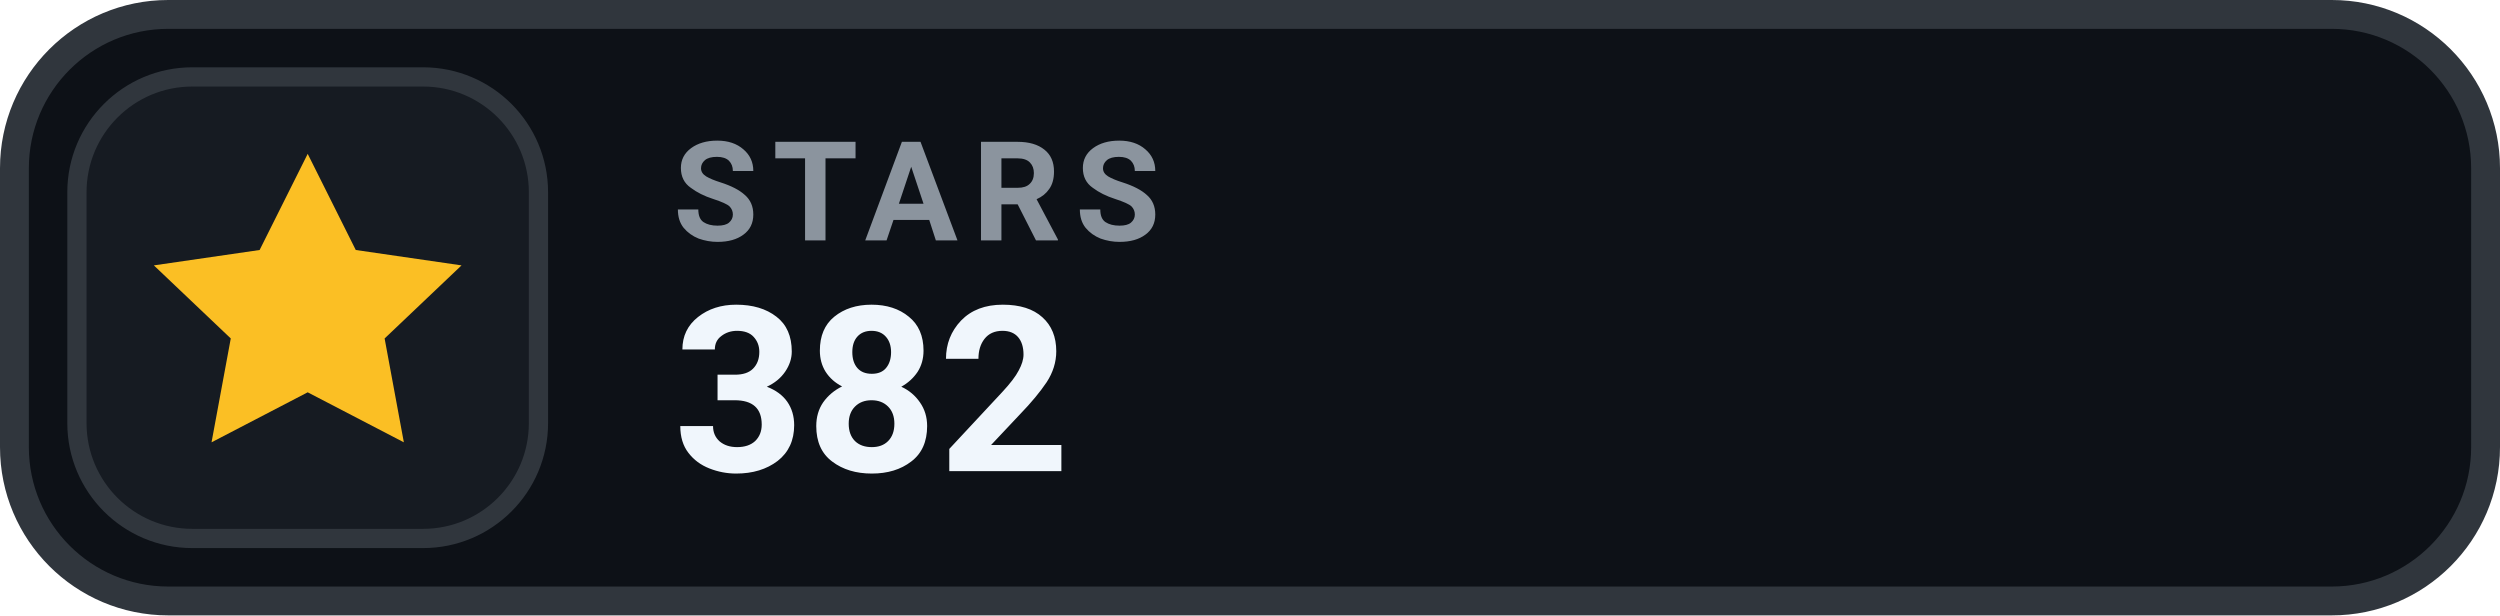
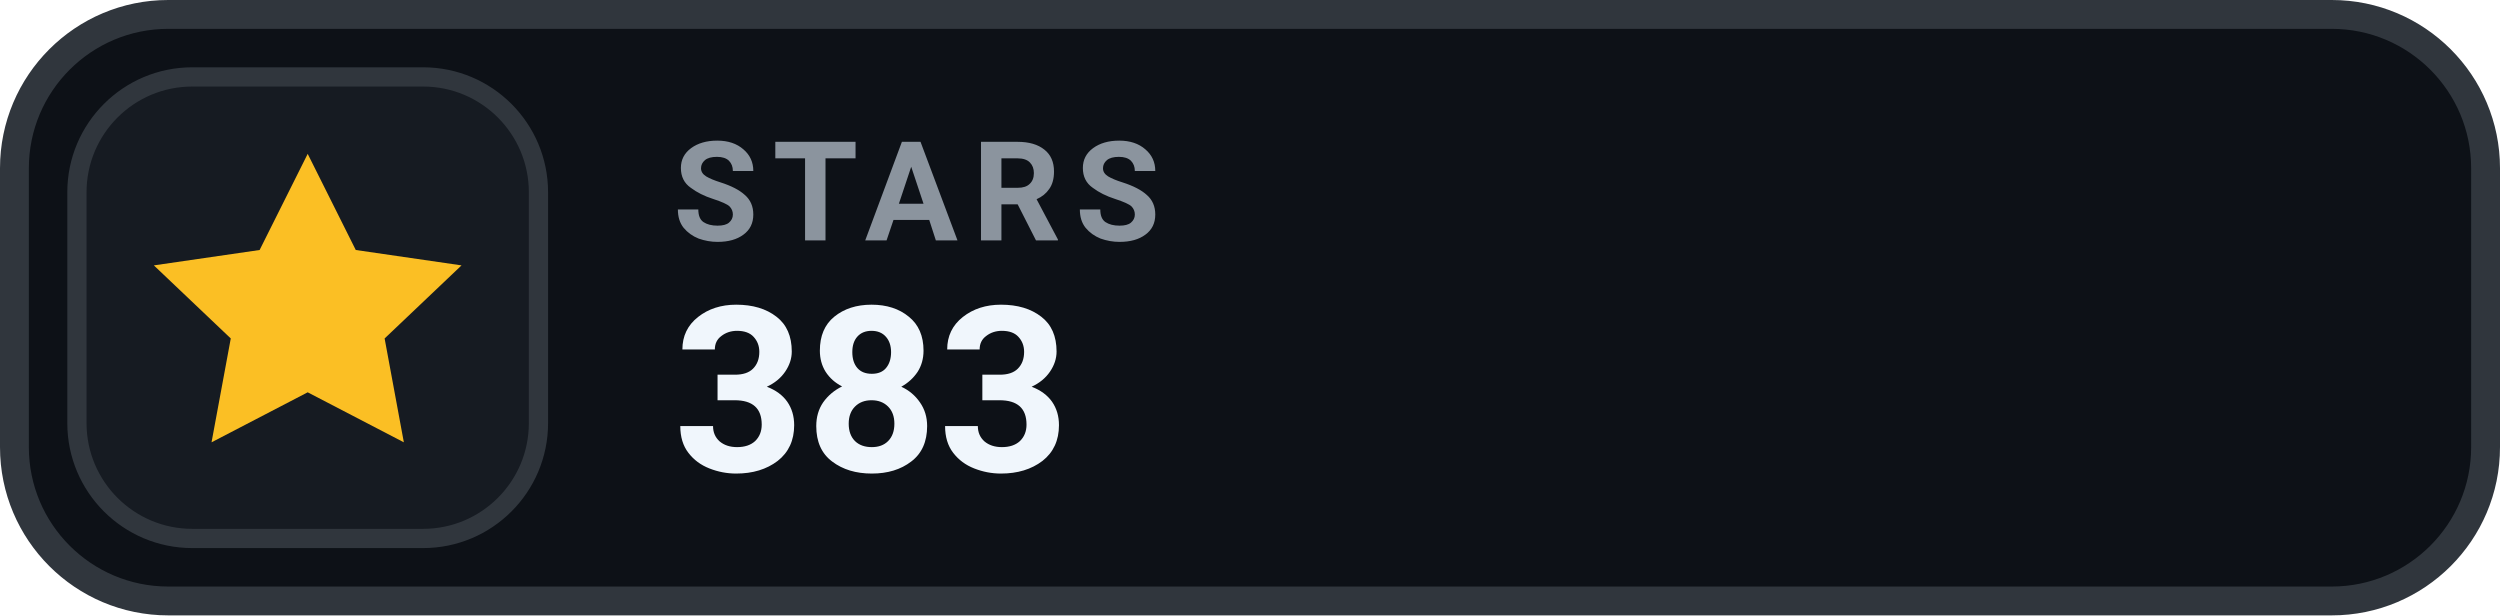
- <svg xmlns="http://www.w3.org/2000/svg" width="130" height="32" viewBox="0 0 130 32" role="img" aria-label="STARS 382">
+ <svg xmlns="http://www.w3.org/2000/svg" width="130" height="32" viewBox="0 0 130 32" role="img" aria-label="STARS 383">
  <rect x=".75" y=".75" width="128.5" height="30.5" rx="8" fill="#0D1117" stroke="#30363D" stroke-width="1.5" />
  <rect x="4" y="4" width="24" height="24" rx="6" fill="#161B22" stroke="#30363D" stroke-width="1" />
  <g transform="translate(16 16)" style="color:#FBBF24;">
    <path d="M0 -8 l2.5 5 5.5 .8 -4 3.8 1 5.4 -5 -2.6 -5 2.6 1 -5.4 -4 -3.8 5.5 -.8 Z" fill="currentColor" />
  </g>
  <text x="35" y="12.5" fill="#8B949E" font-family="-apple-system,BlinkMacSystemFont,'Segoe UI',Roboto,Helvetica,Arial,sans-serif" font-size="7.2" font-weight="700" letter-spacing=".75">STARS</text>
-   <text x="35" y="24.5" fill="#F0F6FC" font-family="-apple-system,BlinkMacSystemFont,'Segoe UI',Roboto,Helvetica,Arial,sans-serif" font-size="12" font-weight="700">382</text>
+   <text x="35" y="24.5" fill="#F0F6FC" font-family="-apple-system,BlinkMacSystemFont,'Segoe UI',Roboto,Helvetica,Arial,sans-serif" font-size="12" font-weight="700">383</text>
</svg>
